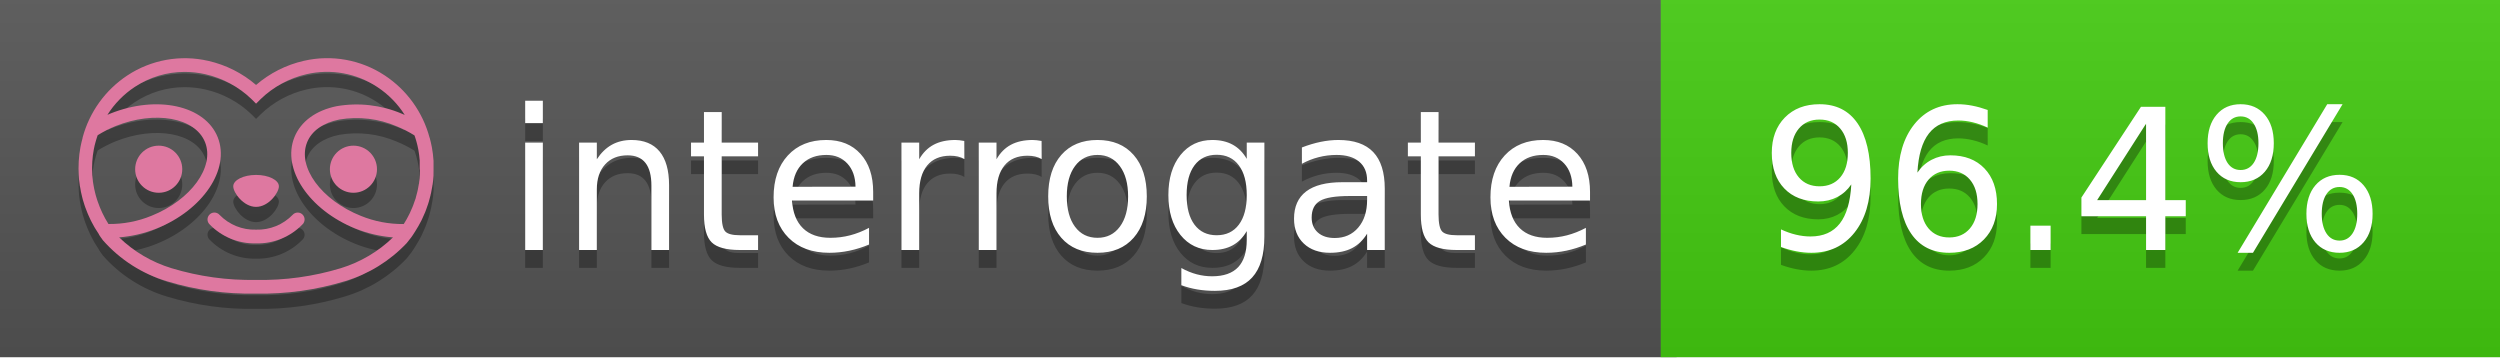
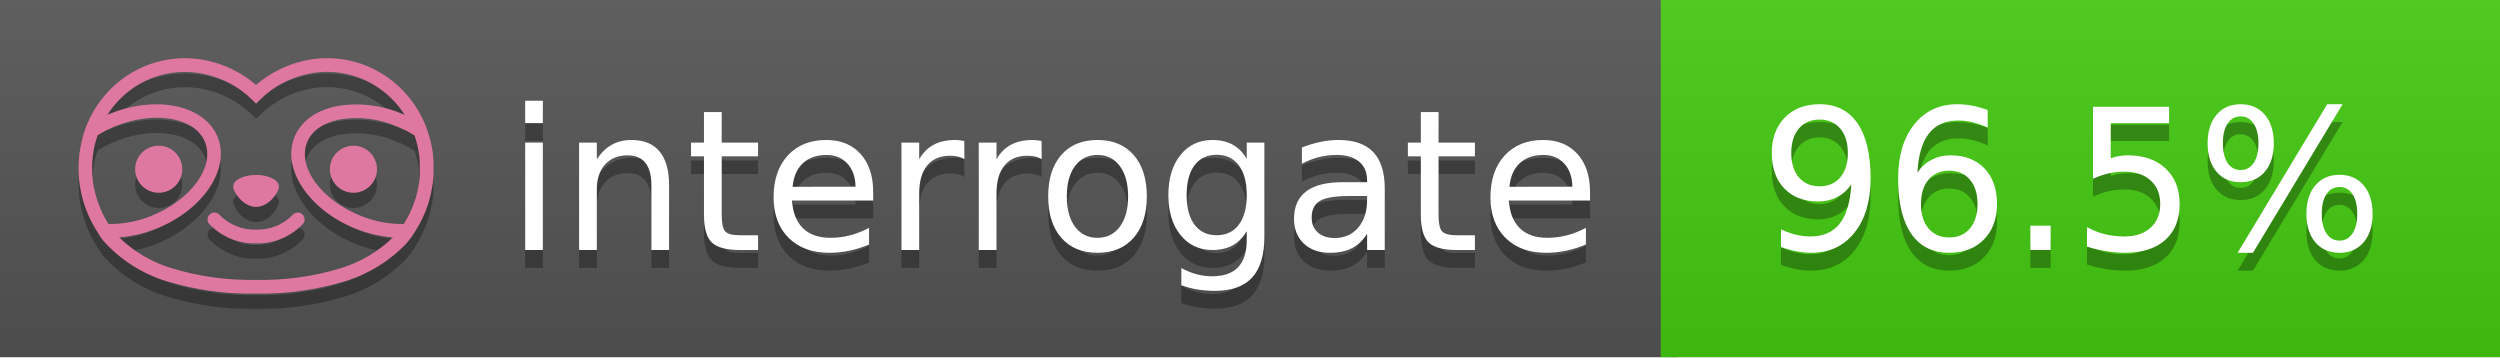
<svg xmlns="http://www.w3.org/2000/svg" width="140" height="20" viewBox="0 0 140 20" version="1.1" xml:space="preserve" style="fill-rule:evenodd;clip-rule:evenodd;stroke-linejoin:round;stroke-miterlimit:2;">
  <g transform="matrix(1,0,0,1,22,0)">
    <g id="backgrounds" transform="matrix(1.32789,0,0,1,-22.3892,0)">
      <rect x="0" y="0" width="71" height="20" style="fill:rgb(85,85,85);" />
    </g>
    <rect x="71" y="0" width="47" height="20" data-interrogate="color" style="fill:#4c1" />
    <g transform="matrix(1.19746,0,0,1,-22.3744,-4.85723e-16)">
      <rect x="0" y="0" width="118" height="20" style="fill:url(#_Linear1);" />
    </g>
  </g>
  <g fill="#fff" text-anchor="middle" font-family="DejaVu Sans,Verdana,Geneva,sans-serif" font-size="110">
    <text x="590" y="150" fill="#010101" fill-opacity=".3" transform="scale(.1)" textLength="610">interrogate</text>
    <text x="590" y="140" transform="scale(.1)" textLength="610">interrogate</text>
-     <text x="1160" y="150" fill="#010101" fill-opacity=".3" transform="scale(.1)" textLength="370" data-interrogate="result">96.4%</text>
-     <text x="1160" y="140" transform="scale(.1)" textLength="370" data-interrogate="result">96.4%</text>
+     <text x="1160" y="150" fill="#010101" fill-opacity=".3" transform="scale(.1)" textLength="370" data-interrogate="result">96.5%</text>
+     <text x="1160" y="140" transform="scale(.1)" textLength="370" data-interrogate="result">96.5%</text>
  </g>
  <g id="logo-shadow" transform="matrix(0.854876,0,0,0.854876,-6.73514,1.732)">
    <g transform="matrix(0.299012,0,0,0.299012,9.70229,-6.68582)">
      <path d="M50,64.25C52.76,64.25 55,61.13 55,59.75C55,58.37 52.76,57.25 50,57.25C47.24,57.25 45,58.37 45,59.75C45,61.13 47.24,64.25 50,64.25Z" style="fill:rgb(1,1,1);fill-opacity:0.3;fill-rule:nonzero;" />
    </g>
    <g transform="matrix(0.299012,0,0,0.299012,9.70229,-6.68582)">
      <path d="M88,49.05C86.506,43.475 83.018,38.638 78.2,35.46C72.969,32.002 66.539,30.844 60.43,32.26C56.576,33.145 52.995,34.958 50,37.54C46.998,34.958 43.411,33.149 39.55,32.27C33.441,30.853 27.011,32.011 21.78,35.47C16.97,38.652 13.489,43.489 12,49.06L12,49.13C11.82,49.79 11.66,50.46 11.53,51.13C11.146,53.207 11.021,55.323 11.16,57.43C11.16,58.03 11.26,58.63 11.34,59.23C11.34,59.51 11.43,59.79 11.48,60.07C11.53,60.35 11.58,60.68 11.64,60.98C11.7,61.28 11.8,61.69 11.89,62.05C11.98,62.41 11.99,62.47 12.05,62.68C12.16,63.07 12.28,63.46 12.41,63.84L12.58,64.34C12.72,64.74 12.88,65.14 13.04,65.53L13.23,65.98C13.403,66.373 13.583,66.767 13.77,67.16L13.99,67.59C14.19,67.97 14.39,68.35 14.61,68.73L14.87,69.15C15.1,69.52 15.33,69.89 15.58,70.26L15.58,70.32L15.99,70.93C16.14,71.14 16.29,71.36 16.45,71.57C20.206,75.83 25.086,78.95 30.53,80.57C36.839,82.48 43.41,83.385 50,83.25C56.599,83.374 63.177,82.456 69.49,80.53C74.644,78.978 79.303,76.102 83,72.19C83.34,71.78 83.65,71.35 84,70.92L84.18,70.66L84.33,70.44L84.41,70.32C84.55,70.12 84.67,69.9 84.81,69.7C85.07,69.3 85.32,68.89 85.55,68.48C85.78,68.07 86.02,67.65 86.23,67.22C86.31,67.05 86.39,66.88 86.47,66.7C86.67,66.28 86.85,65.87 87.03,65.44L87.23,64.92C87.397,64.487 87.55,64.05 87.69,63.61L87.85,63.09C87.98,62.64 88.1,62.19 88.21,61.74C88.21,61.57 88.3,61.39 88.33,61.22C88.43,60.75 88.52,60.22 88.6,59.79C88.6,59.64 88.66,59.49 88.68,59.33C88.77,58.71 88.84,58.08 88.88,57.45L88.88,54.17C88.817,53.164 88.693,52.162 88.51,51.17C88.38,50.5 88.23,49.84 88.05,49.17L88,49.05ZM85.89,56.44L85.89,57.23C85.89,57.78 85.79,58.32 85.72,58.86C85.72,59.01 85.72,59.15 85.65,59.3C85.59,59.7 85.51,60.11 85.43,60.51L85.32,60.99C85.23,61.38 85.12,61.77 85.01,62.16C85.01,62.31 84.93,62.46 84.88,62.6C84.74,63.04 84.59,63.47 84.42,63.9L84.27,64.28C84.1,64.71 83.91,65.14 83.71,65.56C83.51,65.98 83.43,66.12 83.28,66.4L83.01,66.91C82.83,67.223 82.643,67.537 82.45,67.85L82.35,68.01C79.121,68.047 75.918,67.434 72.93,66.21C64.27,62.74 59,55.52 61.18,50.11C62.18,47.6 64.7,45.82 68.26,45.11C72.489,44.395 76.835,44.908 80.78,46.59C82.141,47.144 83.453,47.813 84.7,48.59C84.76,48.76 84.82,48.93 84.88,49.1C84.94,49.27 85.05,49.63 85.12,49.9C85.28,50.5 85.44,51.1 85.55,51.73C85.691,52.507 85.792,53.292 85.85,54.08L85.85,55.89C85.85,56.12 85.91,56.25 85.91,56.45L85.89,56.44ZM17.66,68C16.668,66.435 15.869,64.756 15.28,63L15.17,62.68C15.06,62.35 14.96,62.01 14.87,61.68C14.823,61.493 14.777,61.31 14.73,61.13C14.66,60.84 14.59,60.55 14.53,60.27C14.47,59.99 14.43,59.72 14.38,59.44C14.33,59.16 14.3,59 14.27,58.78C14.2,58.27 14.15,57.78 14.11,57.23L14.11,57.03C14.008,55.236 14.122,53.437 14.45,51.67C14.56,51.06 14.71,50.46 14.88,49.87C14.96,49.59 15.04,49.32 15.13,49.05C15.22,48.78 15.24,48.72 15.3,48.55C16.548,47.774 17.859,47.105 19.22,46.55C27.86,43.09 36.65,44.67 38.82,50.08C40.99,55.49 35.73,62.74 27.09,66.2C24.101,67.431 20.893,68.043 17.66,68ZM68.57,77.68C62.554,79.508 56.287,80.376 50,80.25C43.737,80.37 37.495,79.506 31.5,77.69C27.185,76.38 23.243,74.062 20,70.93C22.815,70.706 25.58,70.055 28.2,69C38.37,64.92 44.39,56 41.6,49C38.81,42 28.27,39.72 18.1,43.8L17.43,44.09C18.973,41.648 21.019,39.561 23.43,37.97C26.671,35.824 30.473,34.68 34.36,34.68C35.884,34.681 37.404,34.852 38.89,35.19C42.694,36.049 46.191,37.935 49,40.64L50,41.64L51,40.64C53.797,37.937 57.279,36.049 61.07,35.18C66.402,33.947 72.014,34.968 76.57,38C78.98,39.588 81.026,41.671 82.57,44.11L81.9,43.82C77.409,41.921 72.464,41.355 67.66,42.19C63.08,43.12 59.79,45.54 58.39,49.02C55.6,55.97 61.62,64.94 71.79,69.02C74.414,70.07 77.182,70.714 80,70.93C76.776,74.05 72.859,76.363 68.57,77.68Z" style="fill:rgb(1,1,1);fill-opacity:0.3;fill-rule:nonzero;" />
    </g>
    <g transform="matrix(0.299012,0,0,0.299012,9.70229,-6.68582)">
      <circle cx="71.33" cy="56" r="5.16" style="fill:rgb(1,1,1);fill-opacity:0.3;" />
    </g>
    <g transform="matrix(0.299012,0,0,0.299012,9.70229,-6.68582)">
      <circle cx="28.67" cy="56" r="5.16" style="fill:rgb(1,1,1);fill-opacity:0.3;" />
    </g>
    <g transform="matrix(0.299012,0,0,0.299012,9.70229,-6.68582)">
      <path d="M58,66C55.912,68.161 53.003,69.339 50,69.24C46.997,69.339 44.088,68.161 42,66C41.714,65.677 41.302,65.491 40.87,65.491C40.042,65.491 39.361,66.172 39.361,67C39.361,67.368 39.496,67.724 39.74,68C42.403,70.804 46.134,72.35 50,72.25C53.862,72.347 57.59,70.802 60.25,68C60.495,67.725 60.63,67.369 60.63,67C60.63,66.174 59.951,65.495 59.125,65.495C58.695,65.495 58.285,65.679 58,66Z" style="fill:rgb(1,1,1);fill-opacity:0.3;fill-rule:nonzero;" />
    </g>
  </g>
  <g id="logo-pink" transform="matrix(0.854876,0,0,0.854876,-6.73514,0.877124)">
    <g transform="matrix(0.299012,0,0,0.299012,9.70229,-6.68582)">
      <path d="M50,64.25C52.76,64.25 55,61.13 55,59.75C55,58.37 52.76,57.25 50,57.25C47.24,57.25 45,58.37 45,59.75C45,61.13 47.24,64.25 50,64.25Z" style="fill:rgb(222,120,160);fill-rule:nonzero;" />
    </g>
    <g transform="matrix(0.299012,0,0,0.299012,9.70229,-6.68582)">
      <path d="M88,49.05C86.506,43.475 83.018,38.638 78.2,35.46C72.969,32.002 66.539,30.844 60.43,32.26C56.576,33.145 52.995,34.958 50,37.54C46.998,34.958 43.411,33.149 39.55,32.27C33.441,30.853 27.011,32.011 21.78,35.47C16.97,38.652 13.489,43.489 12,49.06L12,49.13C11.82,49.79 11.66,50.46 11.53,51.13C11.146,53.207 11.021,55.323 11.16,57.43C11.16,58.03 11.26,58.63 11.34,59.23C11.34,59.51 11.43,59.79 11.48,60.07C11.53,60.35 11.58,60.68 11.64,60.98C11.7,61.28 11.8,61.69 11.89,62.05C11.98,62.41 11.99,62.47 12.05,62.68C12.16,63.07 12.28,63.46 12.41,63.84L12.58,64.34C12.72,64.74 12.88,65.14 13.04,65.53L13.23,65.98C13.403,66.373 13.583,66.767 13.77,67.16L13.99,67.59C14.19,67.97 14.39,68.35 14.61,68.73L14.87,69.15C15.1,69.52 15.33,69.89 15.58,70.26L15.58,70.32L15.99,70.93C16.14,71.14 16.29,71.36 16.45,71.57C20.206,75.83 25.086,78.95 30.53,80.57C36.839,82.48 43.41,83.385 50,83.25C56.599,83.374 63.177,82.456 69.49,80.53C74.644,78.978 79.303,76.102 83,72.19C83.34,71.78 83.65,71.35 84,70.92L84.18,70.66L84.33,70.44L84.41,70.32C84.55,70.12 84.67,69.9 84.81,69.7C85.07,69.3 85.32,68.89 85.55,68.48C85.78,68.07 86.02,67.65 86.23,67.22C86.31,67.05 86.39,66.88 86.47,66.7C86.67,66.28 86.85,65.87 87.03,65.44L87.23,64.92C87.397,64.487 87.55,64.05 87.69,63.61L87.85,63.09C87.98,62.64 88.1,62.19 88.21,61.74C88.21,61.57 88.3,61.39 88.33,61.22C88.43,60.75 88.52,60.22 88.6,59.79C88.6,59.64 88.66,59.49 88.68,59.33C88.77,58.71 88.84,58.08 88.88,57.45L88.88,54.17C88.817,53.164 88.693,52.162 88.51,51.17C88.38,50.5 88.23,49.84 88.05,49.17L88,49.05ZM85.89,56.44L85.89,57.23C85.89,57.78 85.79,58.32 85.72,58.86C85.72,59.01 85.72,59.15 85.65,59.3C85.59,59.7 85.51,60.11 85.43,60.51L85.32,60.99C85.23,61.38 85.12,61.77 85.01,62.16C85.01,62.31 84.93,62.46 84.88,62.6C84.74,63.04 84.59,63.47 84.42,63.9L84.27,64.28C84.1,64.71 83.91,65.14 83.71,65.56C83.51,65.98 83.43,66.12 83.28,66.4L83.01,66.91C82.83,67.223 82.643,67.537 82.45,67.85L82.35,68.01C79.121,68.047 75.918,67.434 72.93,66.21C64.27,62.74 59,55.52 61.18,50.11C62.18,47.6 64.7,45.82 68.26,45.11C72.489,44.395 76.835,44.908 80.78,46.59C82.141,47.144 83.453,47.813 84.7,48.59C84.76,48.76 84.82,48.93 84.88,49.1C84.94,49.27 85.05,49.63 85.12,49.9C85.28,50.5 85.44,51.1 85.55,51.73C85.691,52.507 85.792,53.292 85.85,54.08L85.85,55.89C85.85,56.12 85.91,56.25 85.91,56.45L85.89,56.44ZM17.66,68C16.668,66.435 15.869,64.756 15.28,63L15.17,62.68C15.06,62.35 14.96,62.01 14.87,61.68C14.823,61.493 14.777,61.31 14.73,61.13C14.66,60.84 14.59,60.55 14.53,60.27C14.47,59.99 14.43,59.72 14.38,59.44C14.33,59.16 14.3,59 14.27,58.78C14.2,58.27 14.15,57.78 14.11,57.23L14.11,57.03C14.008,55.236 14.122,53.437 14.45,51.67C14.56,51.06 14.71,50.46 14.88,49.87C14.96,49.59 15.04,49.32 15.13,49.05C15.22,48.78 15.24,48.72 15.3,48.55C16.548,47.774 17.859,47.105 19.22,46.55C27.86,43.09 36.65,44.67 38.82,50.08C40.99,55.49 35.73,62.74 27.09,66.2C24.101,67.431 20.893,68.043 17.66,68ZM68.57,77.68C62.554,79.508 56.287,80.376 50,80.25C43.737,80.37 37.495,79.506 31.5,77.69C27.185,76.38 23.243,74.062 20,70.93C22.815,70.706 25.58,70.055 28.2,69C38.37,64.92 44.39,56 41.6,49C38.81,42 28.27,39.72 18.1,43.8L17.43,44.09C18.973,41.648 21.019,39.561 23.43,37.97C26.671,35.824 30.473,34.68 34.36,34.68C35.884,34.681 37.404,34.852 38.89,35.19C42.694,36.049 46.191,37.935 49,40.64L50,41.64L51,40.64C53.797,37.937 57.279,36.049 61.07,35.18C66.402,33.947 72.014,34.968 76.57,38C78.98,39.588 81.026,41.671 82.57,44.11L81.9,43.82C77.409,41.921 72.464,41.355 67.66,42.19C63.08,43.12 59.79,45.54 58.39,49.02C55.6,55.97 61.62,64.94 71.79,69.02C74.414,70.07 77.182,70.714 80,70.93C76.776,74.05 72.859,76.363 68.57,77.68Z" style="fill:rgb(222,120,160);fill-rule:nonzero;" />
    </g>
    <g transform="matrix(0.299012,0,0,0.299012,9.70229,-6.68582)">
      <circle cx="71.33" cy="56" r="5.16" style="fill:rgb(222,120,160);" />
    </g>
    <g transform="matrix(0.299012,0,0,0.299012,9.70229,-6.68582)">
      <circle cx="28.67" cy="56" r="5.16" style="fill:rgb(222,120,160);" />
    </g>
    <g transform="matrix(0.299012,0,0,0.299012,9.70229,-6.68582)">
      <path d="M58,66C55.912,68.161 53.003,69.339 50,69.24C46.997,69.339 44.088,68.161 42,66C41.714,65.677 41.302,65.491 40.87,65.491C40.042,65.491 39.361,66.172 39.361,67C39.361,67.368 39.496,67.724 39.74,68C42.403,70.804 46.134,72.35 50,72.25C53.862,72.347 57.59,70.802 60.25,68C60.495,67.725 60.63,67.369 60.63,67C60.63,66.174 59.951,65.495 59.125,65.495C58.695,65.495 58.285,65.679 58,66Z" style="fill:rgb(222,120,160);fill-rule:nonzero;" />
    </g>
  </g>
  <defs>
    <linearGradient id="_Linear1" x1="0" y1="0" x2="1" y2="0" gradientUnits="userSpaceOnUse" gradientTransform="matrix(1.22465e-15,20,-20,1.22465e-15,0,0)">
      <stop offset="0" style="stop-color:rgb(187,187,187);stop-opacity:0.1" />
      <stop offset="1" style="stop-color:black;stop-opacity:0.1" />
    </linearGradient>
  </defs>
</svg>
